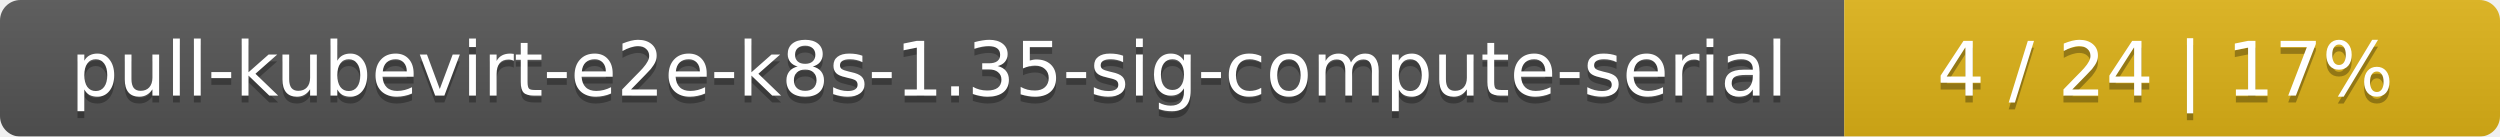
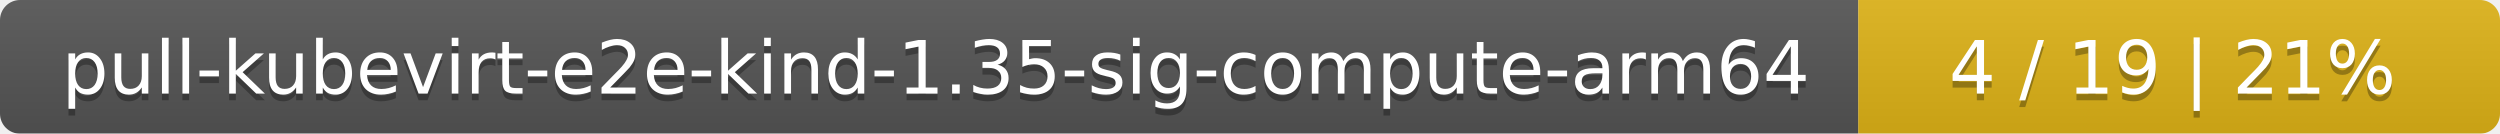
- <svg xmlns="http://www.w3.org/2000/svg" width="366" height="20">
+ <svg xmlns="http://www.w3.org/2000/svg" width="374" height="20">
  <linearGradient id="smooth" x2="0" y2="100%">
    <stop offset="0" stop-color="#bbb" stop-opacity=".1" />
    <stop offset="1" stop-opacity=".1" />
  </linearGradient>
  <mask id="round">
-     <rect width="366" height="20" rx="3" fill="#fff" />
+     <rect width="374" height="20" rx="3" fill="#fff" />
  </mask>
  <g mask="url(#round)">
-     <rect width="270" height="20" fill="#555" />
-     <rect x="270" width="96" height="20" fill="#dfb317" />
-     <rect width="366" height="20" fill="url(#smooth)" />
+     <rect width="278" height="20" fill="#555" />
+     <rect x="278" width="96" height="20" fill="#dfb317" />
+     <rect width="374" height="20" fill="url(#smooth)" />
  </g>
  <g fill="#fff" text-anchor="middle" font-family="DejaVu Sans,Verdana,Geneva,sans-serif" font-size="11">
-     <text x="136" y="15" fill="#010101" fill-opacity=".3">pull-kubevirt-e2e-k8s-1.35-sig-compute-serial</text>
-     <text x="136" y="14">pull-kubevirt-e2e-k8s-1.35-sig-compute-serial</text>
-     <text x="317" y="15" fill="#010101" fill-opacity=".3">4 / 24    |    17%</text>
-     <text x="317" y="14">4 / 24    |    17%</text>
+     <text x="140" y="15" fill="#010101" fill-opacity=".3">pull-kubevirt-e2e-kind-1.35-sig-compute-arm64</text>
+     <text x="140" y="14">pull-kubevirt-e2e-kind-1.35-sig-compute-arm64</text>
+     <text x="325" y="15" fill="#010101" fill-opacity=".3">4 / 19    |    21%</text>
+     <text x="325" y="14">4 / 19    |    21%</text>
  </g>
</svg>
